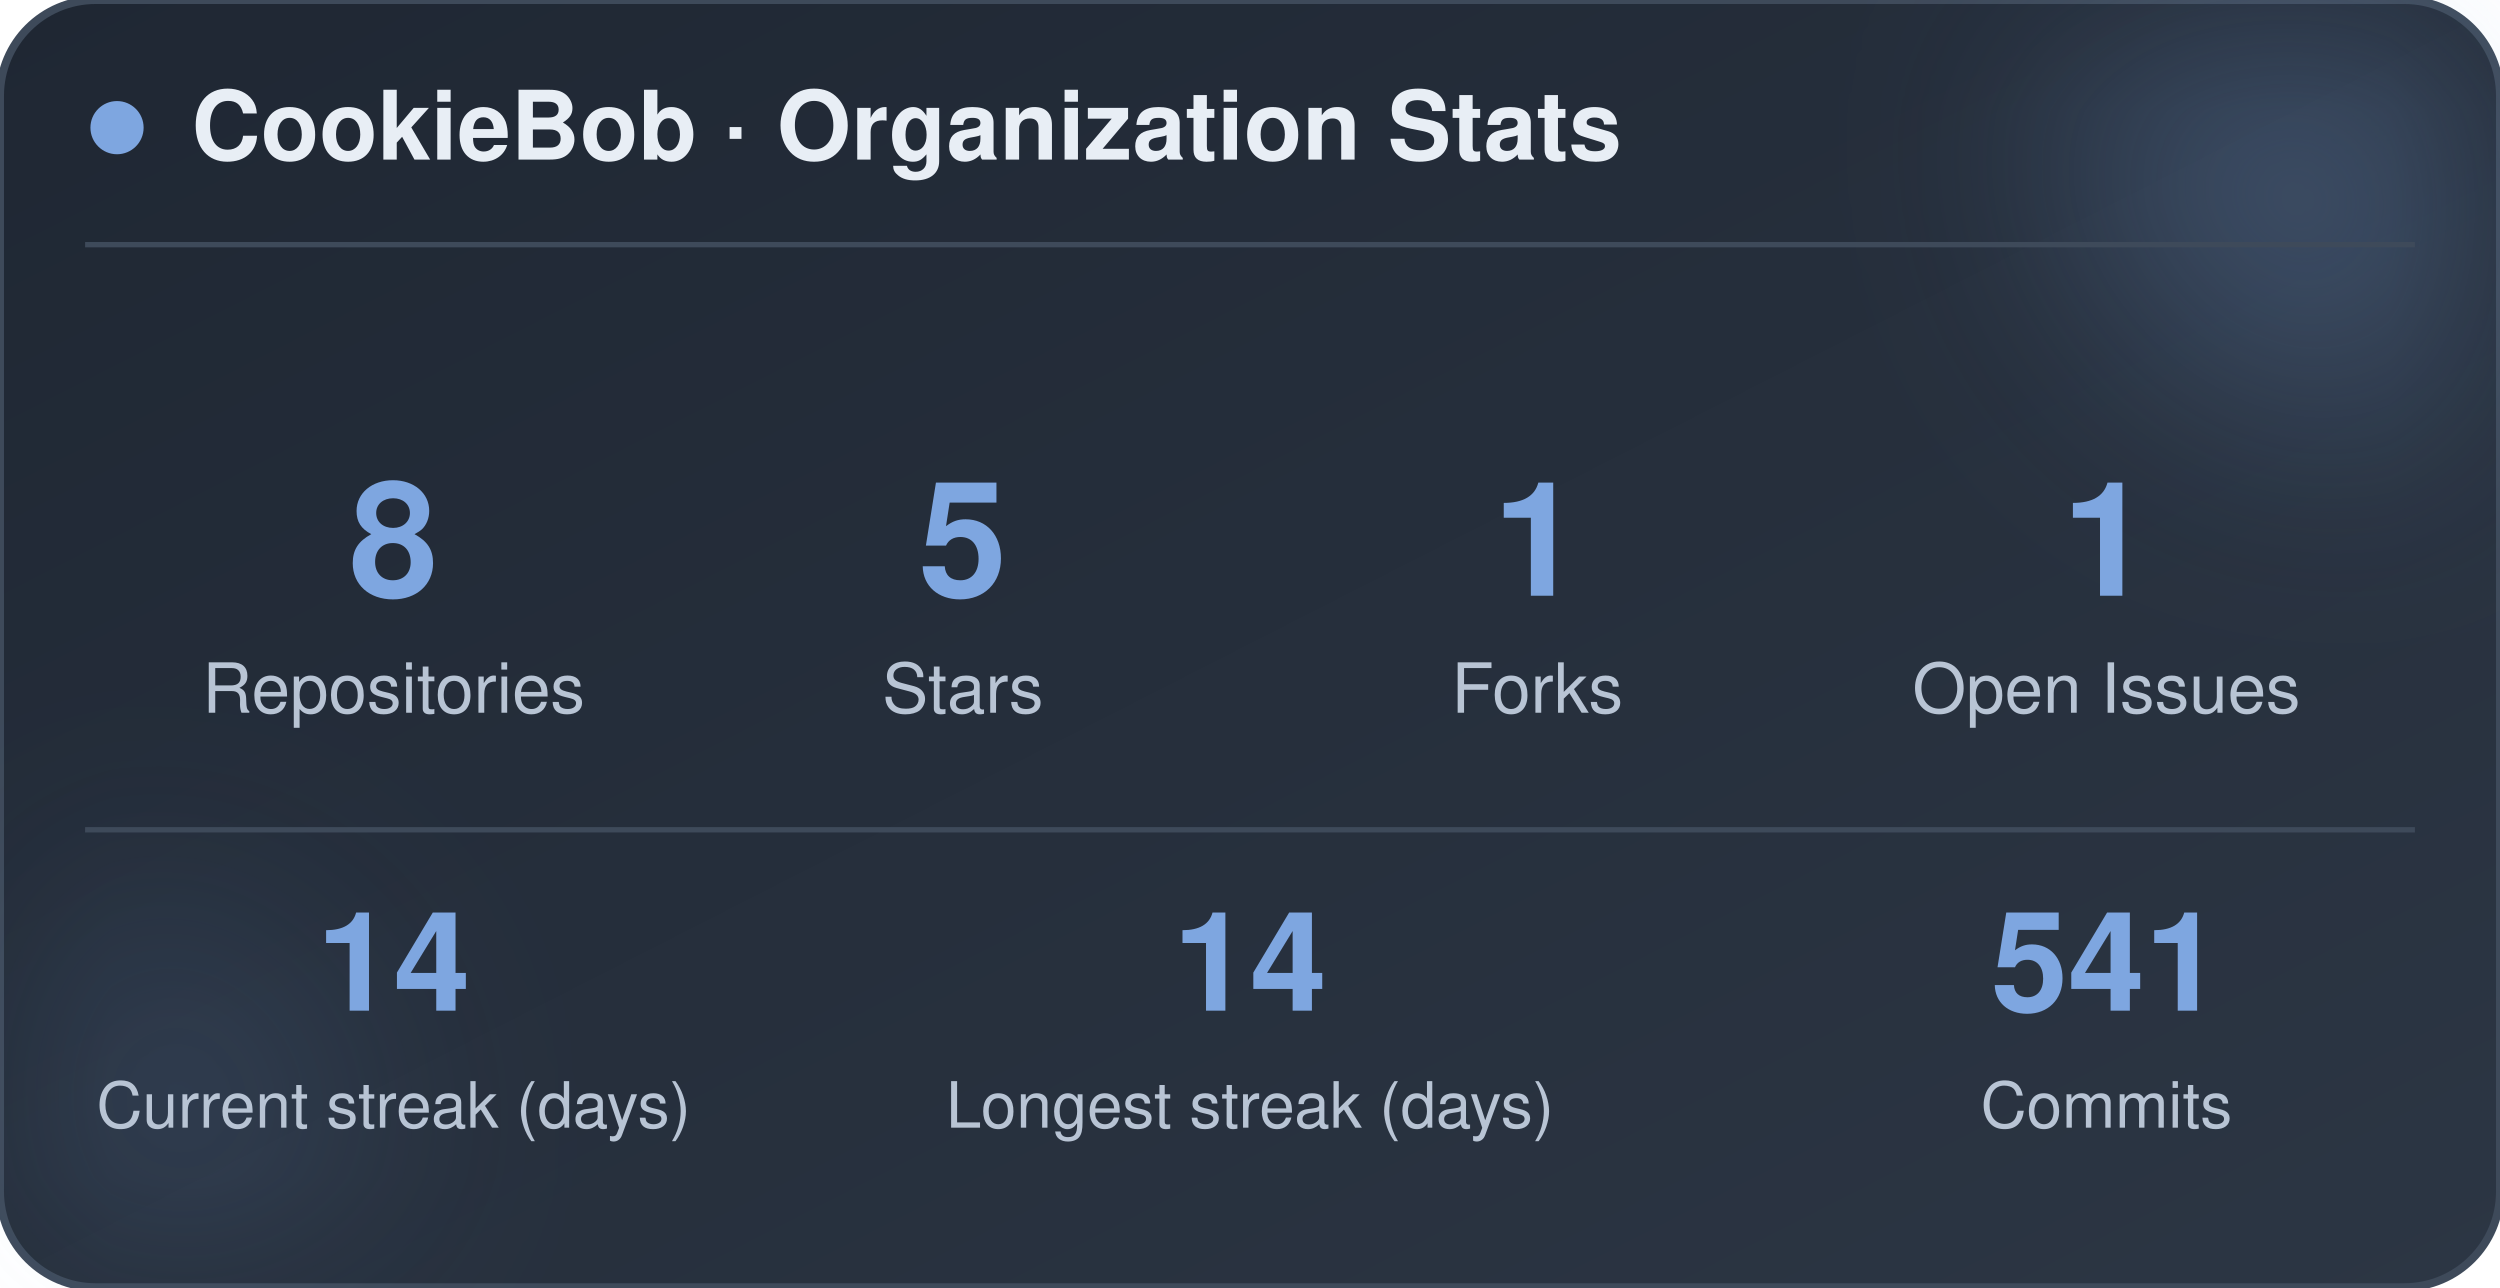
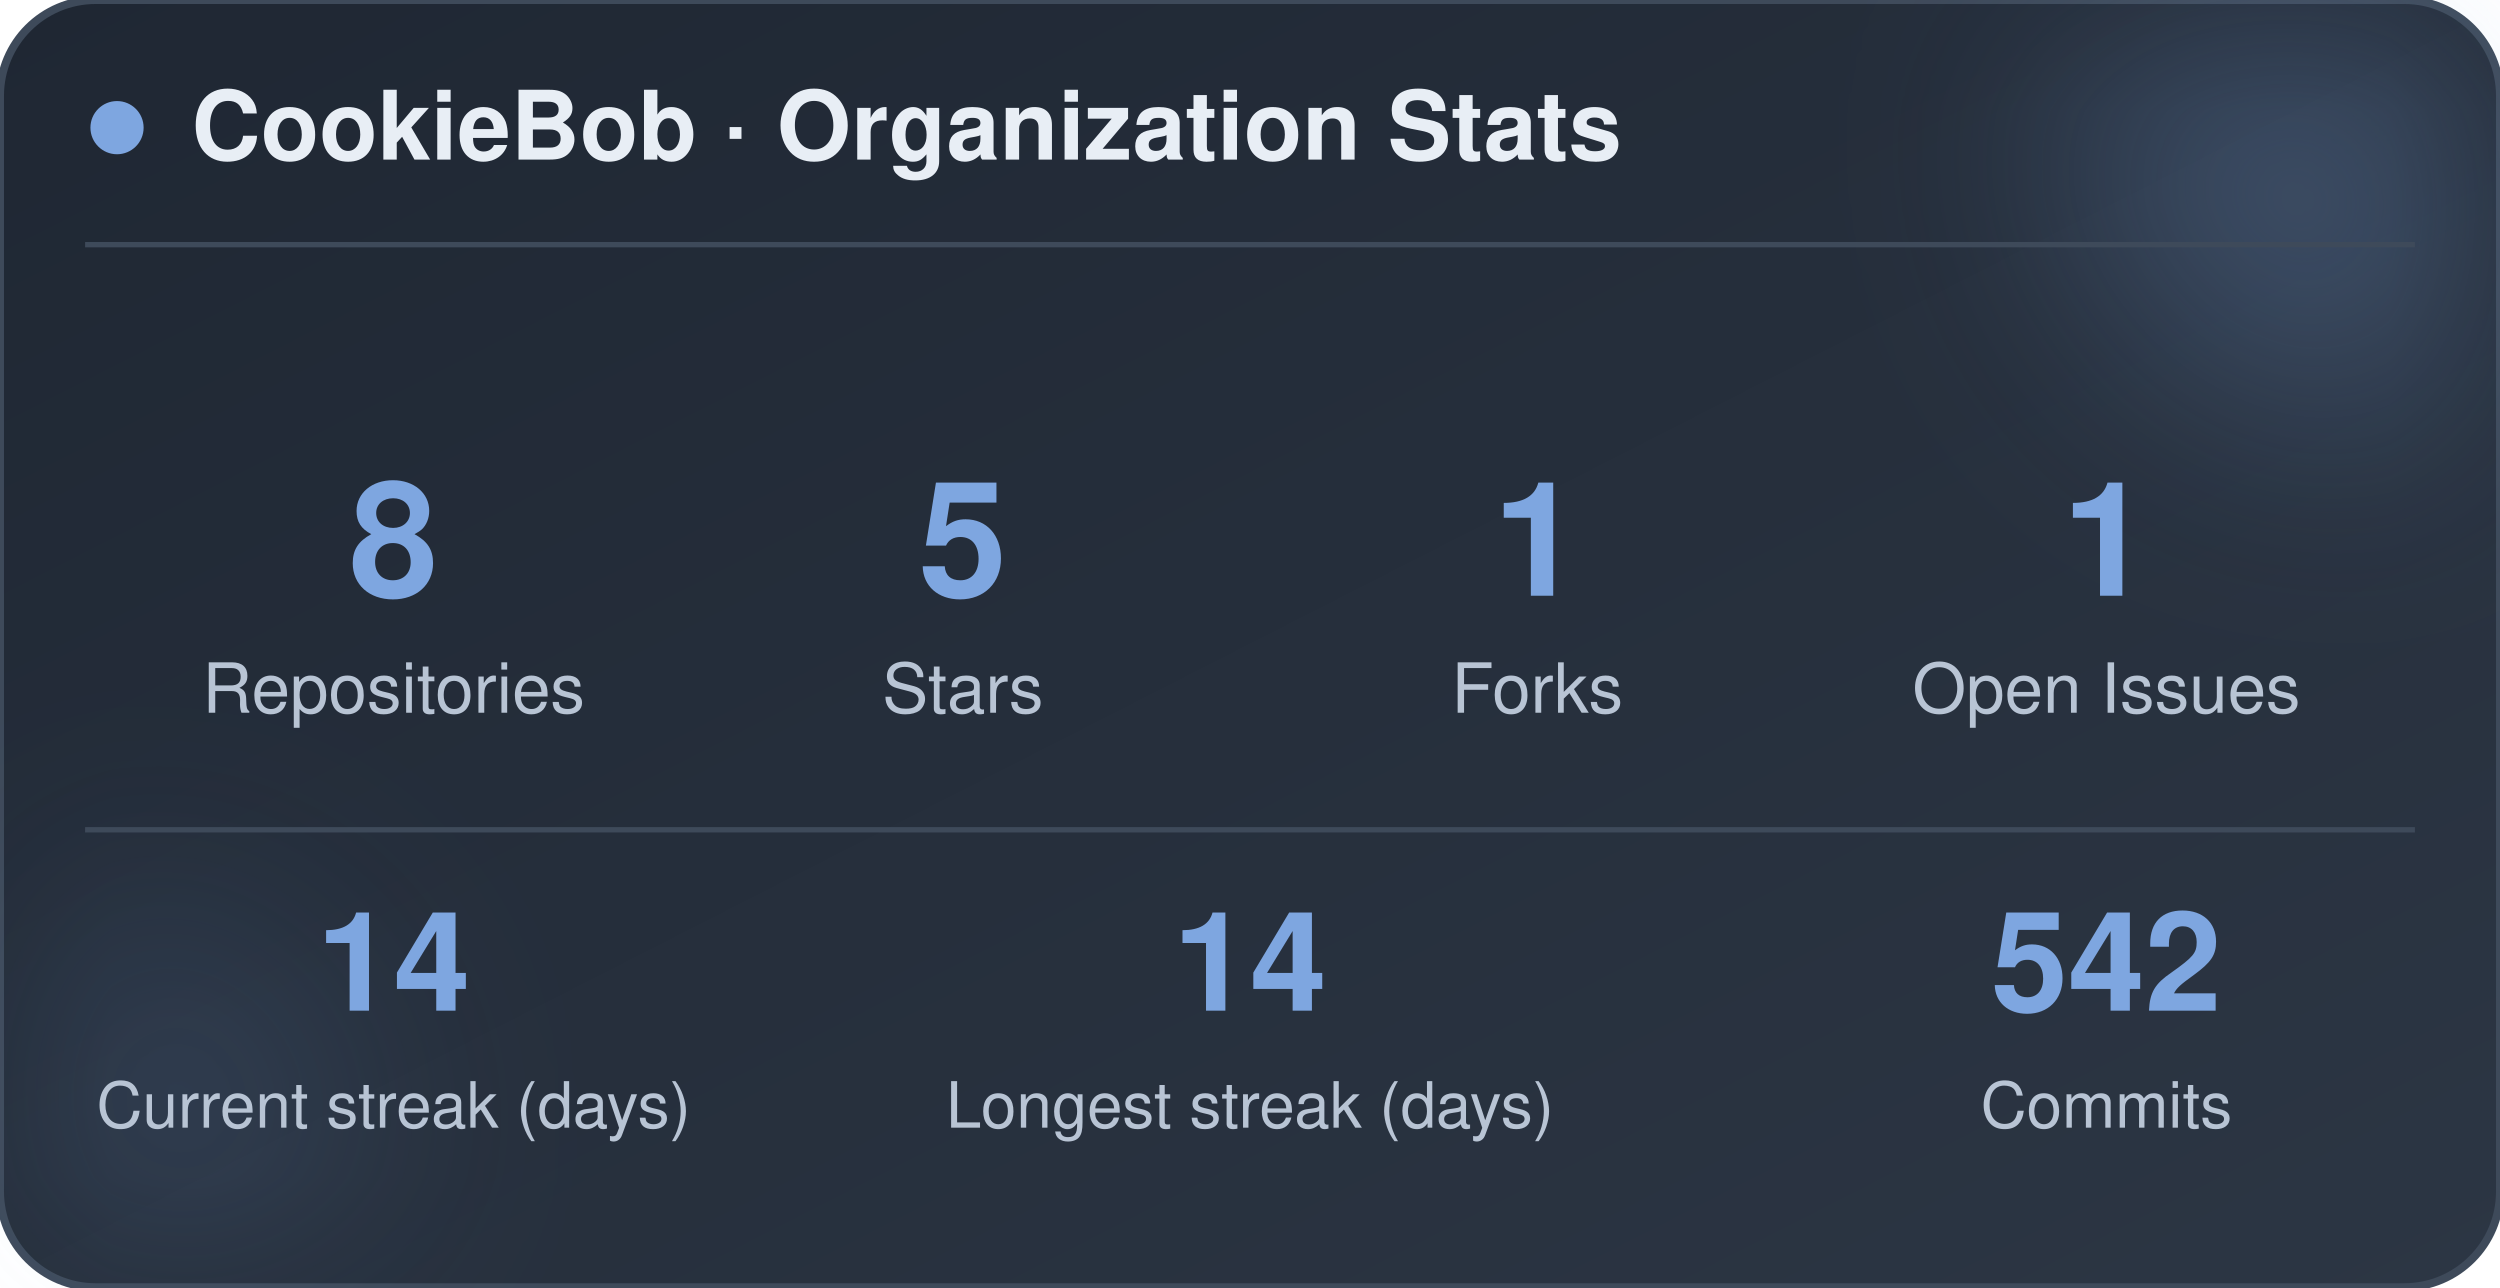
<svg xmlns="http://www.w3.org/2000/svg" width="470" height="242" viewBox="0 0 470 242" role="img" aria-label="CookieBob stats">
  <defs>
    <linearGradient id="bg" x1="0%" y1="0%" x2="100%" y2="100%">
      <stop offset="0%" stop-color="#1f2733" />
      <stop offset="100%" stop-color="#2c3644" />
    </linearGradient>
    <filter id="blur" x="-60%" y="-60%" width="220%" height="220%">
      <feGaussianBlur stdDeviation="22" />
    </filter>
  </defs>
  <rect x="0" y="0" width="470" height="242" rx="18" fill="url(#bg)" stroke="#3e4a5a" stroke-width="1.5" />
  <circle cx="444" cy="24" r="54" fill="#7ea6e0" opacity="0.26" filter="url(#blur)" />
  <circle cx="26" cy="212" r="42" fill="#7ea6e0" opacity="0.14" filter="url(#blur)" />
  <circle cx="22" cy="24" r="5" fill="#7ea6e0" />
  <text x="36" y="30" font-family="-apple-system, BlinkMacSystemFont, 'Segoe UI', Helvetica, Arial, sans-serif" font-size="18" font-weight="700" fill="#e8eef5">CookieBob · Organization Stats</text>
  <line x1="16" y1="46" x2="454" y2="46" stroke="#3e4a5a" stroke-width="1" />
  <text x="74" y="112" text-anchor="middle" font-family="-apple-system, BlinkMacSystemFont, 'Segoe UI', Helvetica, Arial, sans-serif" font-size="30" font-weight="800" fill="#7ea6e0">8</text>
  <text x="74" y="134" text-anchor="middle" font-family="-apple-system, BlinkMacSystemFont, 'Segoe UI', Helvetica, Arial, sans-serif" font-size="13" fill="#b8c4d4">Repositories</text>
  <text x="181" y="112" text-anchor="middle" font-family="-apple-system, BlinkMacSystemFont, 'Segoe UI', Helvetica, Arial, sans-serif" font-size="30" font-weight="800" fill="#7ea6e0">5</text>
  <text x="181" y="134" text-anchor="middle" font-family="-apple-system, BlinkMacSystemFont, 'Segoe UI', Helvetica, Arial, sans-serif" font-size="13" fill="#b8c4d4">Stars</text>
  <text x="289" y="112" text-anchor="middle" font-family="-apple-system, BlinkMacSystemFont, 'Segoe UI', Helvetica, Arial, sans-serif" font-size="30" font-weight="800" fill="#7ea6e0">1</text>
  <text x="289" y="134" text-anchor="middle" font-family="-apple-system, BlinkMacSystemFont, 'Segoe UI', Helvetica, Arial, sans-serif" font-size="13" fill="#b8c4d4">Forks</text>
  <text x="396" y="112" text-anchor="middle" font-family="-apple-system, BlinkMacSystemFont, 'Segoe UI', Helvetica, Arial, sans-serif" font-size="30" font-weight="800" fill="#7ea6e0">1</text>
  <text x="396" y="134" text-anchor="middle" font-family="-apple-system, BlinkMacSystemFont, 'Segoe UI', Helvetica, Arial, sans-serif" font-size="13" fill="#b8c4d4">Open Issues</text>
  <line x1="16" y1="156" x2="454" y2="156" stroke="#3e4a5a" stroke-width="1" />
  <text x="74" y="190" text-anchor="middle" font-family="-apple-system, BlinkMacSystemFont, 'Segoe UI', Helvetica, Arial, sans-serif" font-size="26" font-weight="800" fill="#7ea6e0">14</text>
  <text x="74" y="212" text-anchor="middle" font-family="-apple-system, BlinkMacSystemFont, 'Segoe UI', Helvetica, Arial, sans-serif" font-size="12" fill="#b8c4d4">Current streak (days)</text>
  <text x="235" y="190" text-anchor="middle" font-family="-apple-system, BlinkMacSystemFont, 'Segoe UI', Helvetica, Arial, sans-serif" font-size="26" font-weight="800" fill="#7ea6e0">14</text>
  <text x="235" y="212" text-anchor="middle" font-family="-apple-system, BlinkMacSystemFont, 'Segoe UI', Helvetica, Arial, sans-serif" font-size="12" fill="#b8c4d4">Longest streak (days)</text>
-   <text x="396" y="190" text-anchor="middle" font-family="-apple-system, BlinkMacSystemFont, 'Segoe UI', Helvetica, Arial, sans-serif" font-size="26" font-weight="800" fill="#7ea6e0">541</text>
+   <text x="396" y="190" text-anchor="middle" font-family="-apple-system, BlinkMacSystemFont, 'Segoe UI', Helvetica, Arial, sans-serif" font-size="26" font-weight="800" fill="#7ea6e0">542</text>
  <text x="396" y="212" text-anchor="middle" font-family="-apple-system, BlinkMacSystemFont, 'Segoe UI', Helvetica, Arial, sans-serif" font-size="12" fill="#b8c4d4">Commits</text>
</svg>
